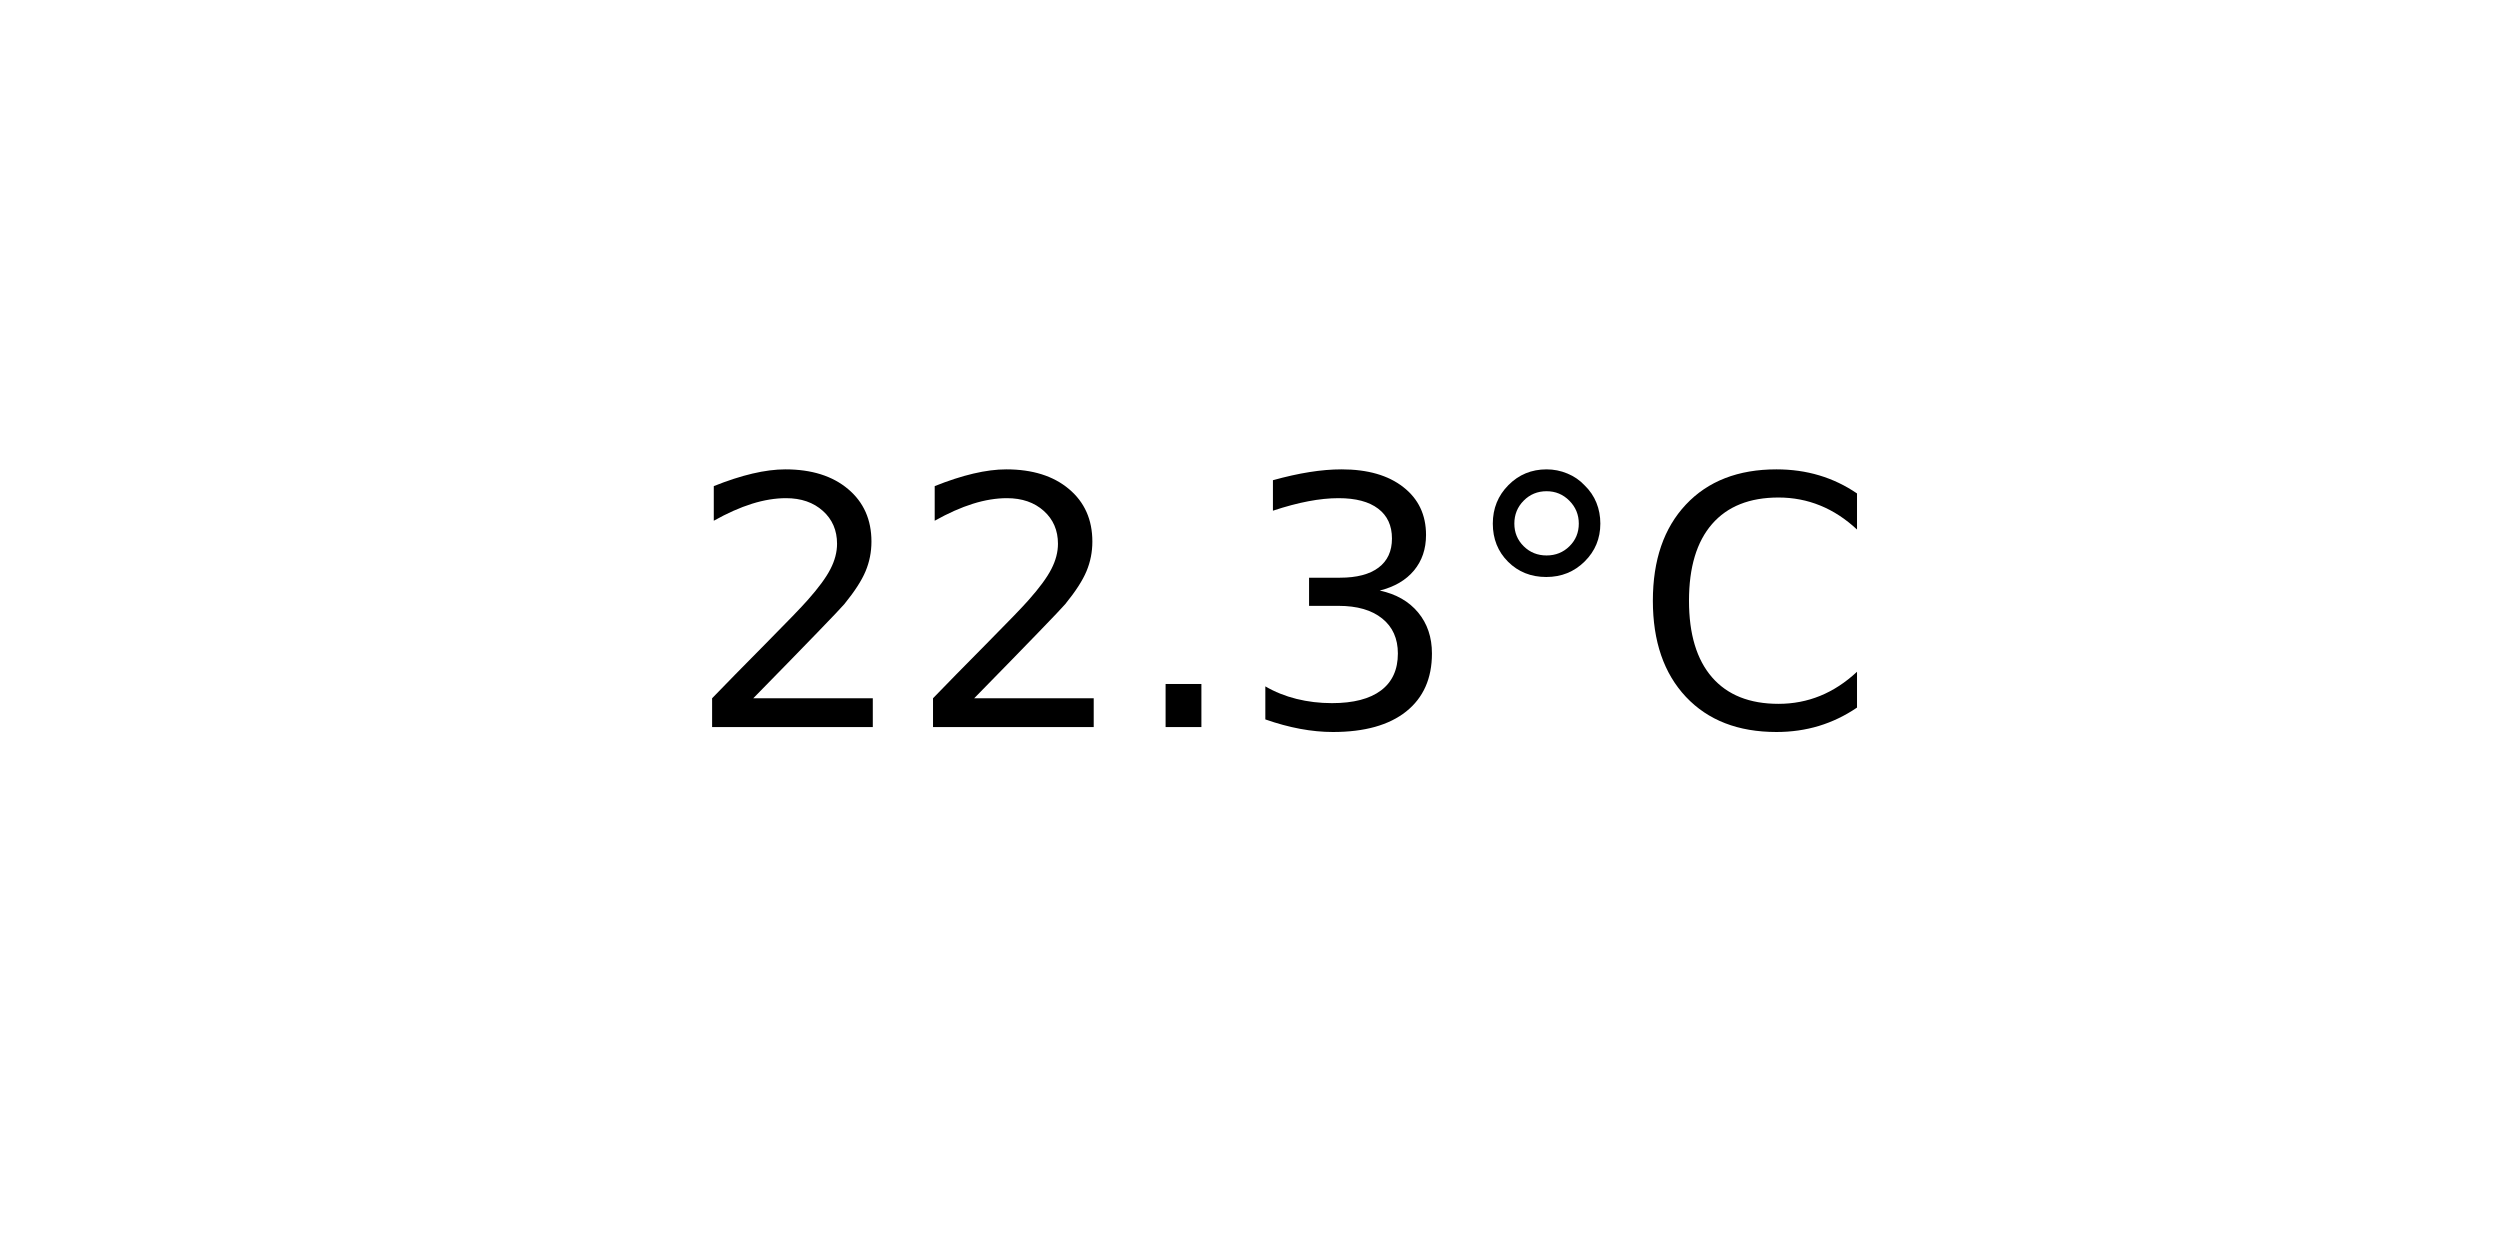
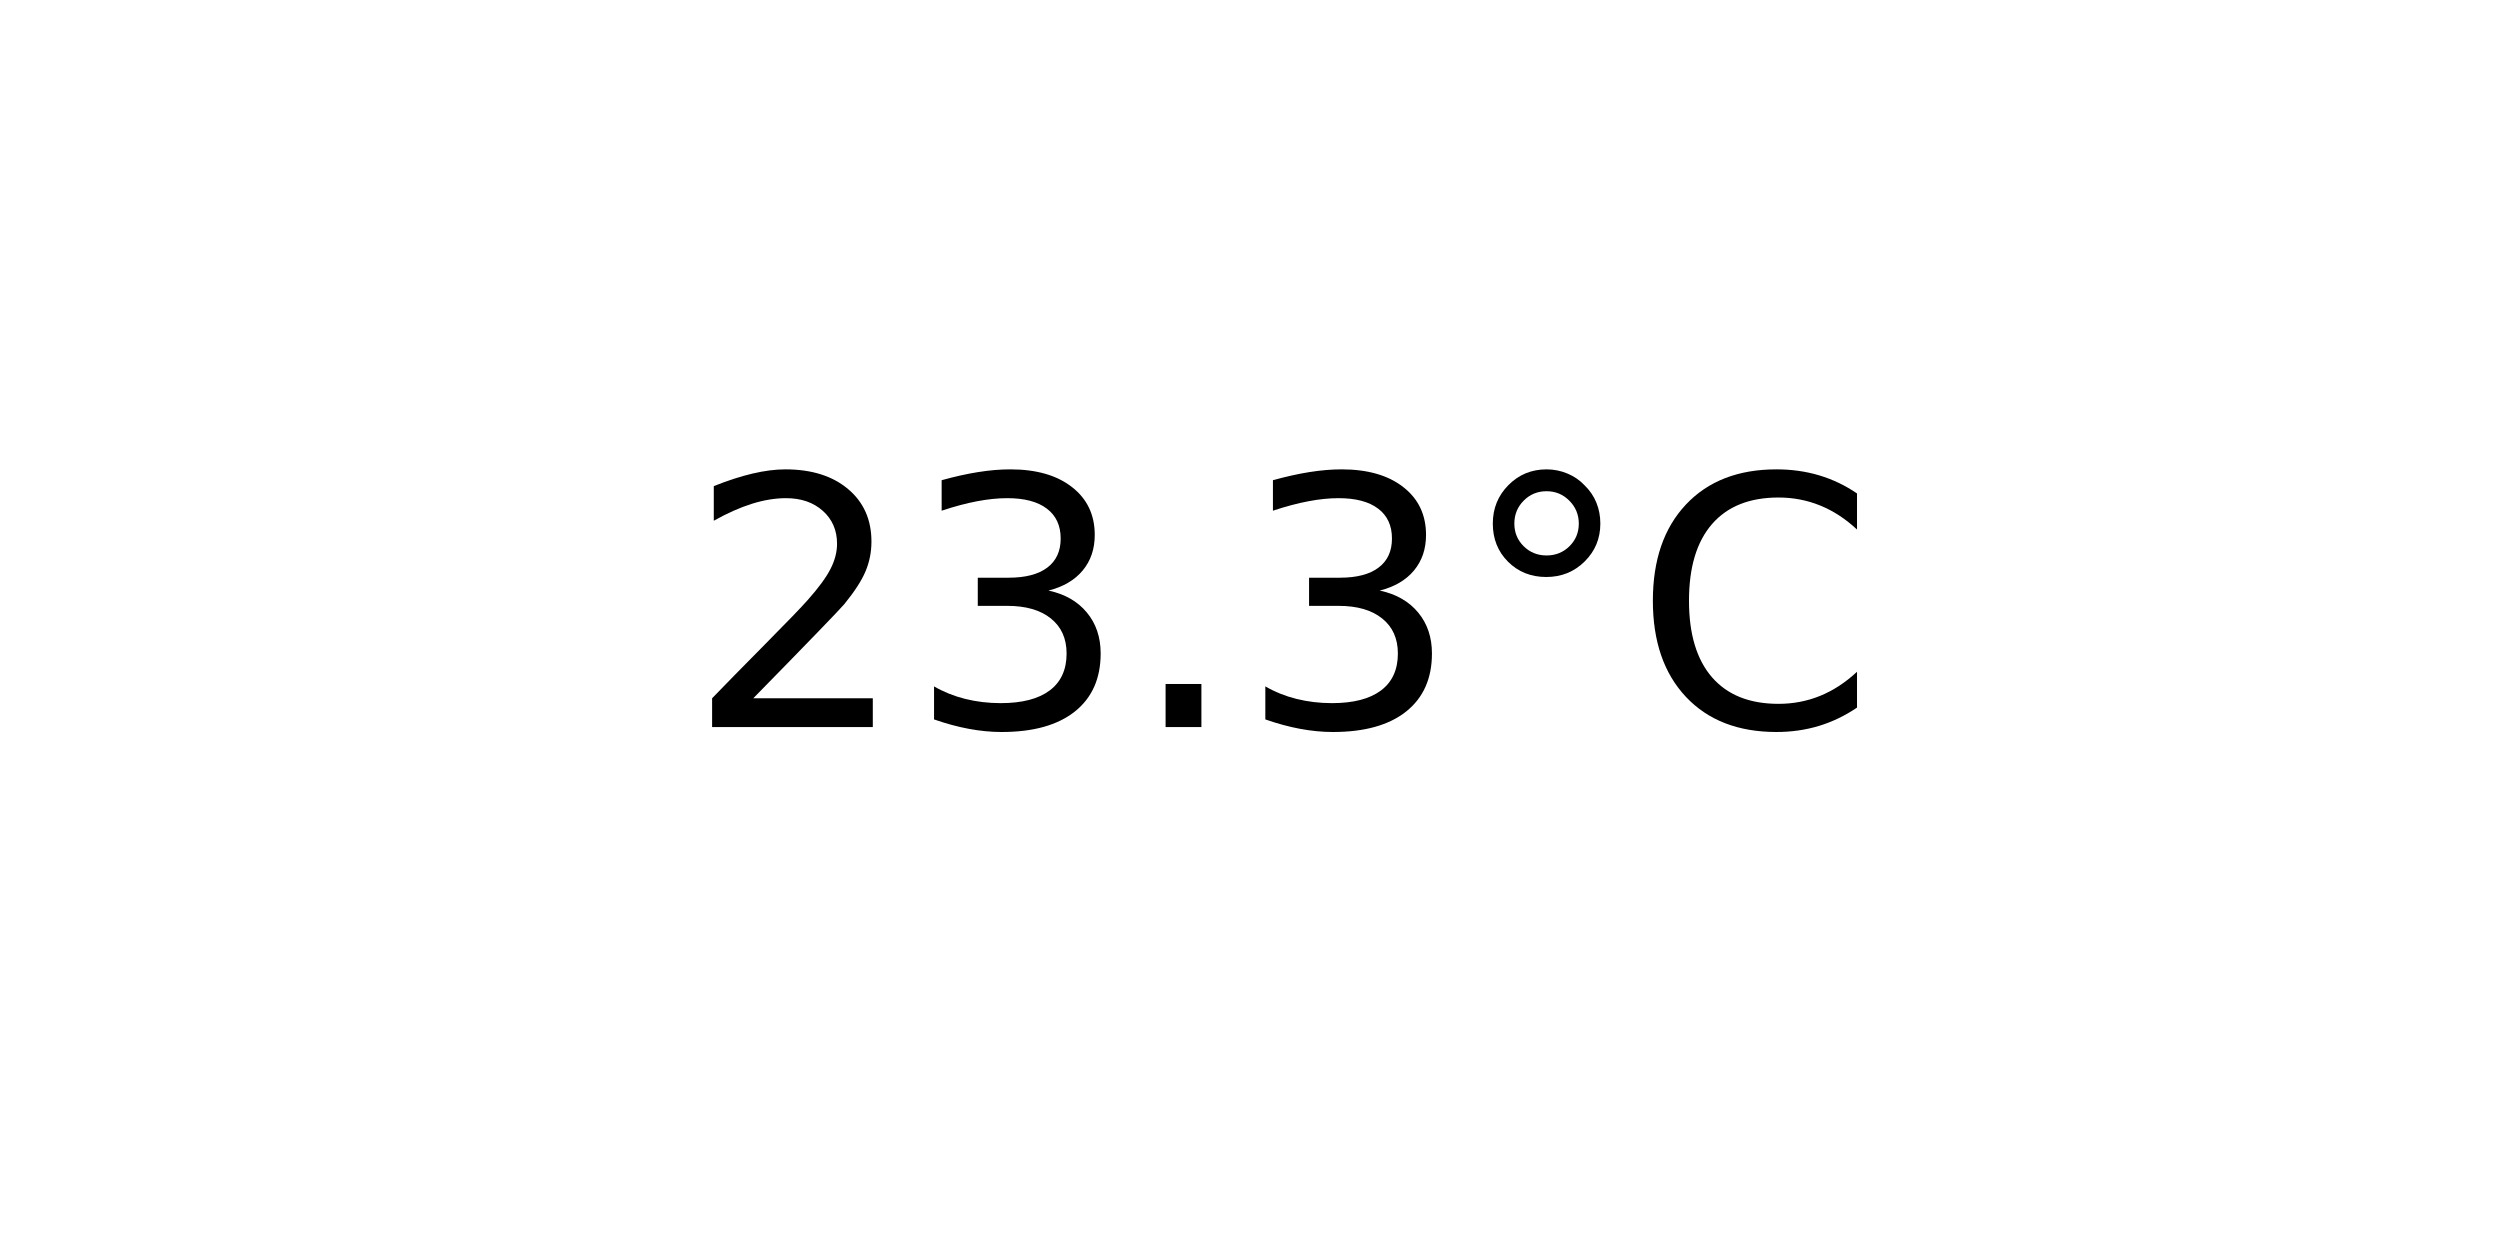
<svg xmlns="http://www.w3.org/2000/svg" xmlns:xlink="http://www.w3.org/1999/xlink" width="72pt" height="36pt" viewBox="0 0 72 36" version="1.1">
  <defs>
    <style type="text/css">*{stroke-linejoin: round; stroke-linecap: butt}</style>
  </defs>
  <g id="figure_1">
    <g id="axes_1">
      <g id="text_1">
        <g transform="translate(19.77578 20.93937) scale(0.1 -0.1)">
          <defs>
            <path id="DejaVuSans-32" d="M 1228 531  L 3431 531  L 3431 0  L 469 0  L 469 531  Q 828 903 1448 1529  Q 2069 2156 2228 2338  Q 2531 2678 2651 2914  Q 2772 3150 2772 3378  Q 2772 3750 2511 3984  Q 2250 4219 1831 4219  Q 1534 4219 1204 4116  Q 875 4013 500 3803  L 500 4441  Q 881 4594 1212 4672  Q 1544 4750 1819 4750  Q 2544 4750 2975 4387  Q 3406 4025 3406 3419  Q 3406 3131 3298 2873  Q 3191 2616 2906 2266  Q 2828 2175 2409 1742  Q 1991 1309 1228 531  z " transform="scale(0.015625)" />
+             <path id="DejaVuSans-33" d="M 2597 2516  Q 3050 2419 3304 2112  Q 3559 1806 3559 1356  Q 3559 666 3084 287  Q 2609 -91 1734 -91  Q 1441 -91 1130 -33  Q 819 25 488 141  L 488 750  Q 750 597 1062 519  Q 1375 441 1716 441  Q 2309 441 2620 675  Q 2931 909 2931 1356  Q 2931 1769 2642 2001  Q 2353 2234 1838 2234  L 1294 2234  L 1294 2753  L 1863 2753  Q 2328 2753 2575 2939  Q 2822 3125 2822 3475  Q 2822 3834 2567 4026  Q 2313 4219 1838 4219  Q 1578 4219 1281 4162  Q 984 4106 628 3988  L 628 4550  Q 988 4650 1302 4700  Q 1616 4750 1894 4750  Q 2613 4750 3031 4423  Q 3450 4097 3450 3541  Q 3450 3153 3228 2886  Q 3006 2619 2597 2516  z " transform="scale(0.015625)" />
            <path id="DejaVuSans-2e" d="M 684 794  L 1344 794  L 1344 0  L 684 0  L 684 794  z " transform="scale(0.015625)" />
-             <path id="DejaVuSans-33" d="M 2597 2516  Q 3050 2419 3304 2112  Q 3559 1806 3559 1356  Q 3559 666 3084 287  Q 2609 -91 1734 -91  Q 1441 -91 1130 -33  Q 819 25 488 141  L 488 750  Q 750 597 1062 519  Q 1375 441 1716 441  Q 2309 441 2620 675  Q 2931 909 2931 1356  Q 2931 1769 2642 2001  Q 2353 2234 1838 2234  L 1294 2234  L 1294 2753  L 1863 2753  Q 2328 2753 2575 2939  Q 2822 3125 2822 3475  Q 2822 3834 2567 4026  Q 2313 4219 1838 4219  Q 1578 4219 1281 4162  Q 984 4106 628 3988  L 628 4550  Q 988 4650 1302 4700  Q 1616 4750 1894 4750  Q 2613 4750 3031 4423  Q 3450 4097 3450 3541  Q 3450 3153 3228 2886  Q 3006 2619 2597 2516  z " transform="scale(0.015625)" />
            <path id="DejaVuSans-b0" d="M 1600 4347  Q 1350 4347 1178 4173  Q 1006 4000 1006 3750  Q 1006 3503 1178 3333  Q 1350 3163 1600 3163  Q 1850 3163 2022 3333  Q 2194 3503 2194 3750  Q 2194 3997 2020 4172  Q 1847 4347 1600 4347  z M 1600 4750  Q 1800 4750 1984 4673  Q 2169 4597 2303 4453  Q 2447 4313 2519 4134  Q 2591 3956 2591 3750  Q 2591 3338 2302 3052  Q 2013 2766 1594 2766  Q 1172 2766 890 3047  Q 609 3328 609 3750  Q 609 4169 896 4459  Q 1184 4750 1600 4750  z " transform="scale(0.015625)" />
            <path id="DejaVuSans-43" d="M 4122 4306  L 4122 3641  Q 3803 3938 3442 4084  Q 3081 4231 2675 4231  Q 1875 4231 1450 3742  Q 1025 3253 1025 2328  Q 1025 1406 1450 917  Q 1875 428 2675 428  Q 3081 428 3442 575  Q 3803 722 4122 1019  L 4122 359  Q 3791 134 3420 21  Q 3050 -91 2638 -91  Q 1578 -91 968 557  Q 359 1206 359 2328  Q 359 3453 968 4101  Q 1578 4750 2638 4750  Q 3056 4750 3426 4639  Q 3797 4528 4122 4306  z " transform="scale(0.015625)" />
          </defs>
          <use xlink:href="#DejaVuSans-32" />
-           <use xlink:href="#DejaVuSans-32" x="63.623" />
+           <use xlink:href="#DejaVuSans-33" x="63.623" />
          <use xlink:href="#DejaVuSans-2e" x="127.246" />
          <use xlink:href="#DejaVuSans-33" x="159.033" />
          <use xlink:href="#DejaVuSans-b0" x="222.656" />
          <use xlink:href="#DejaVuSans-43" x="272.656" />
        </g>
      </g>
    </g>
  </g>
</svg>
